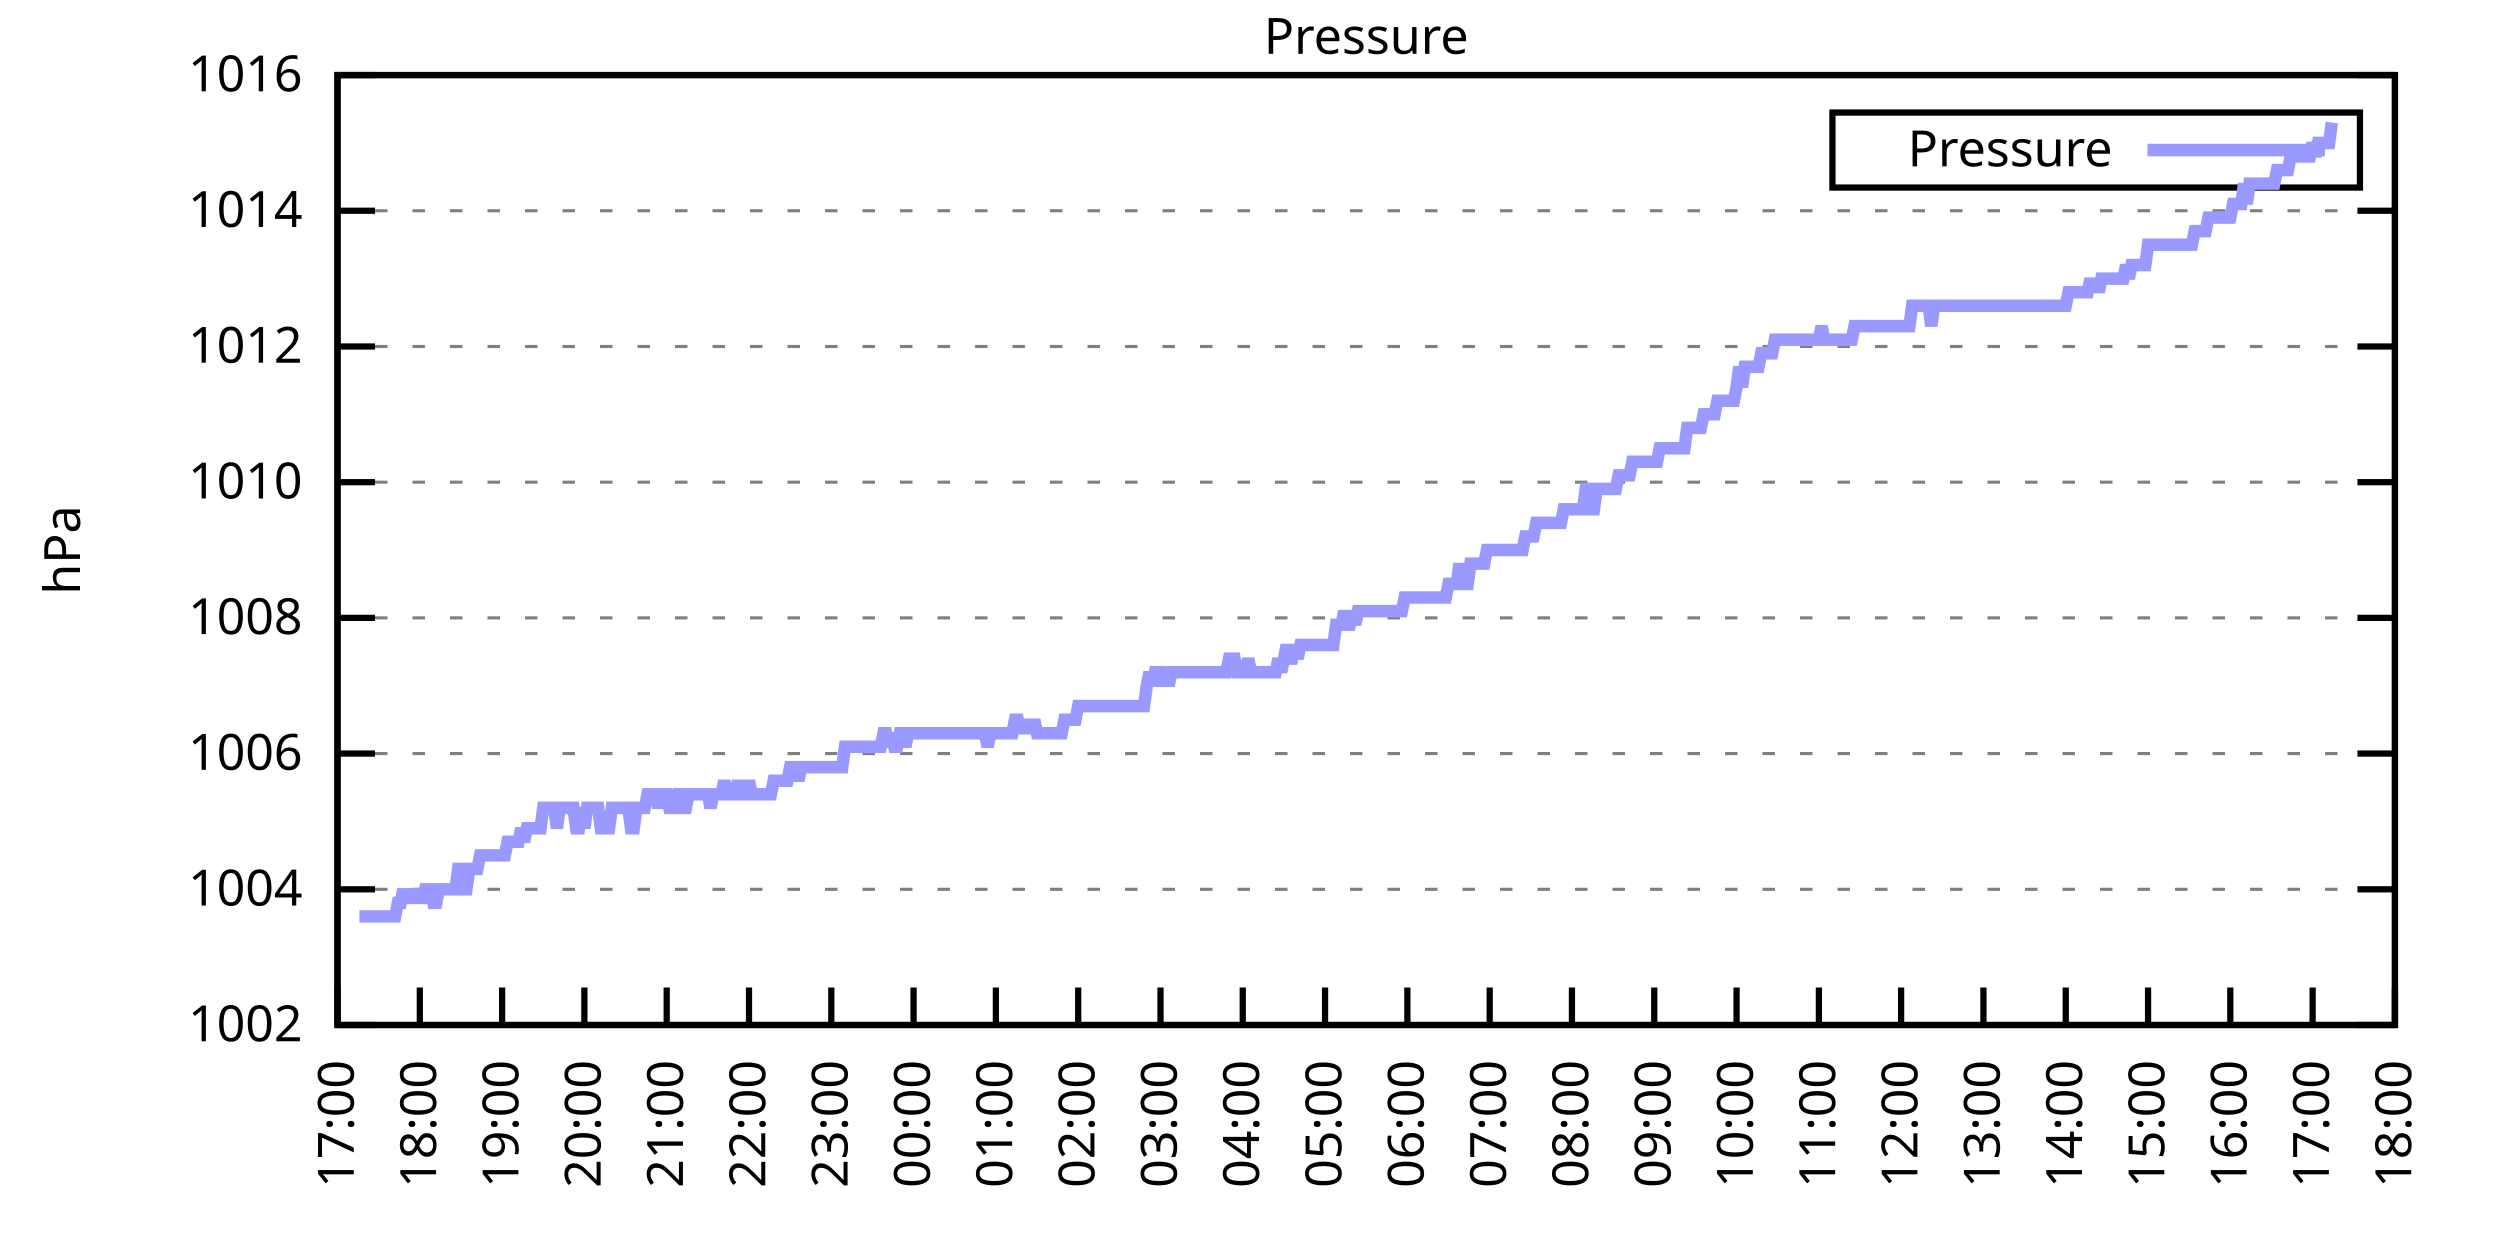
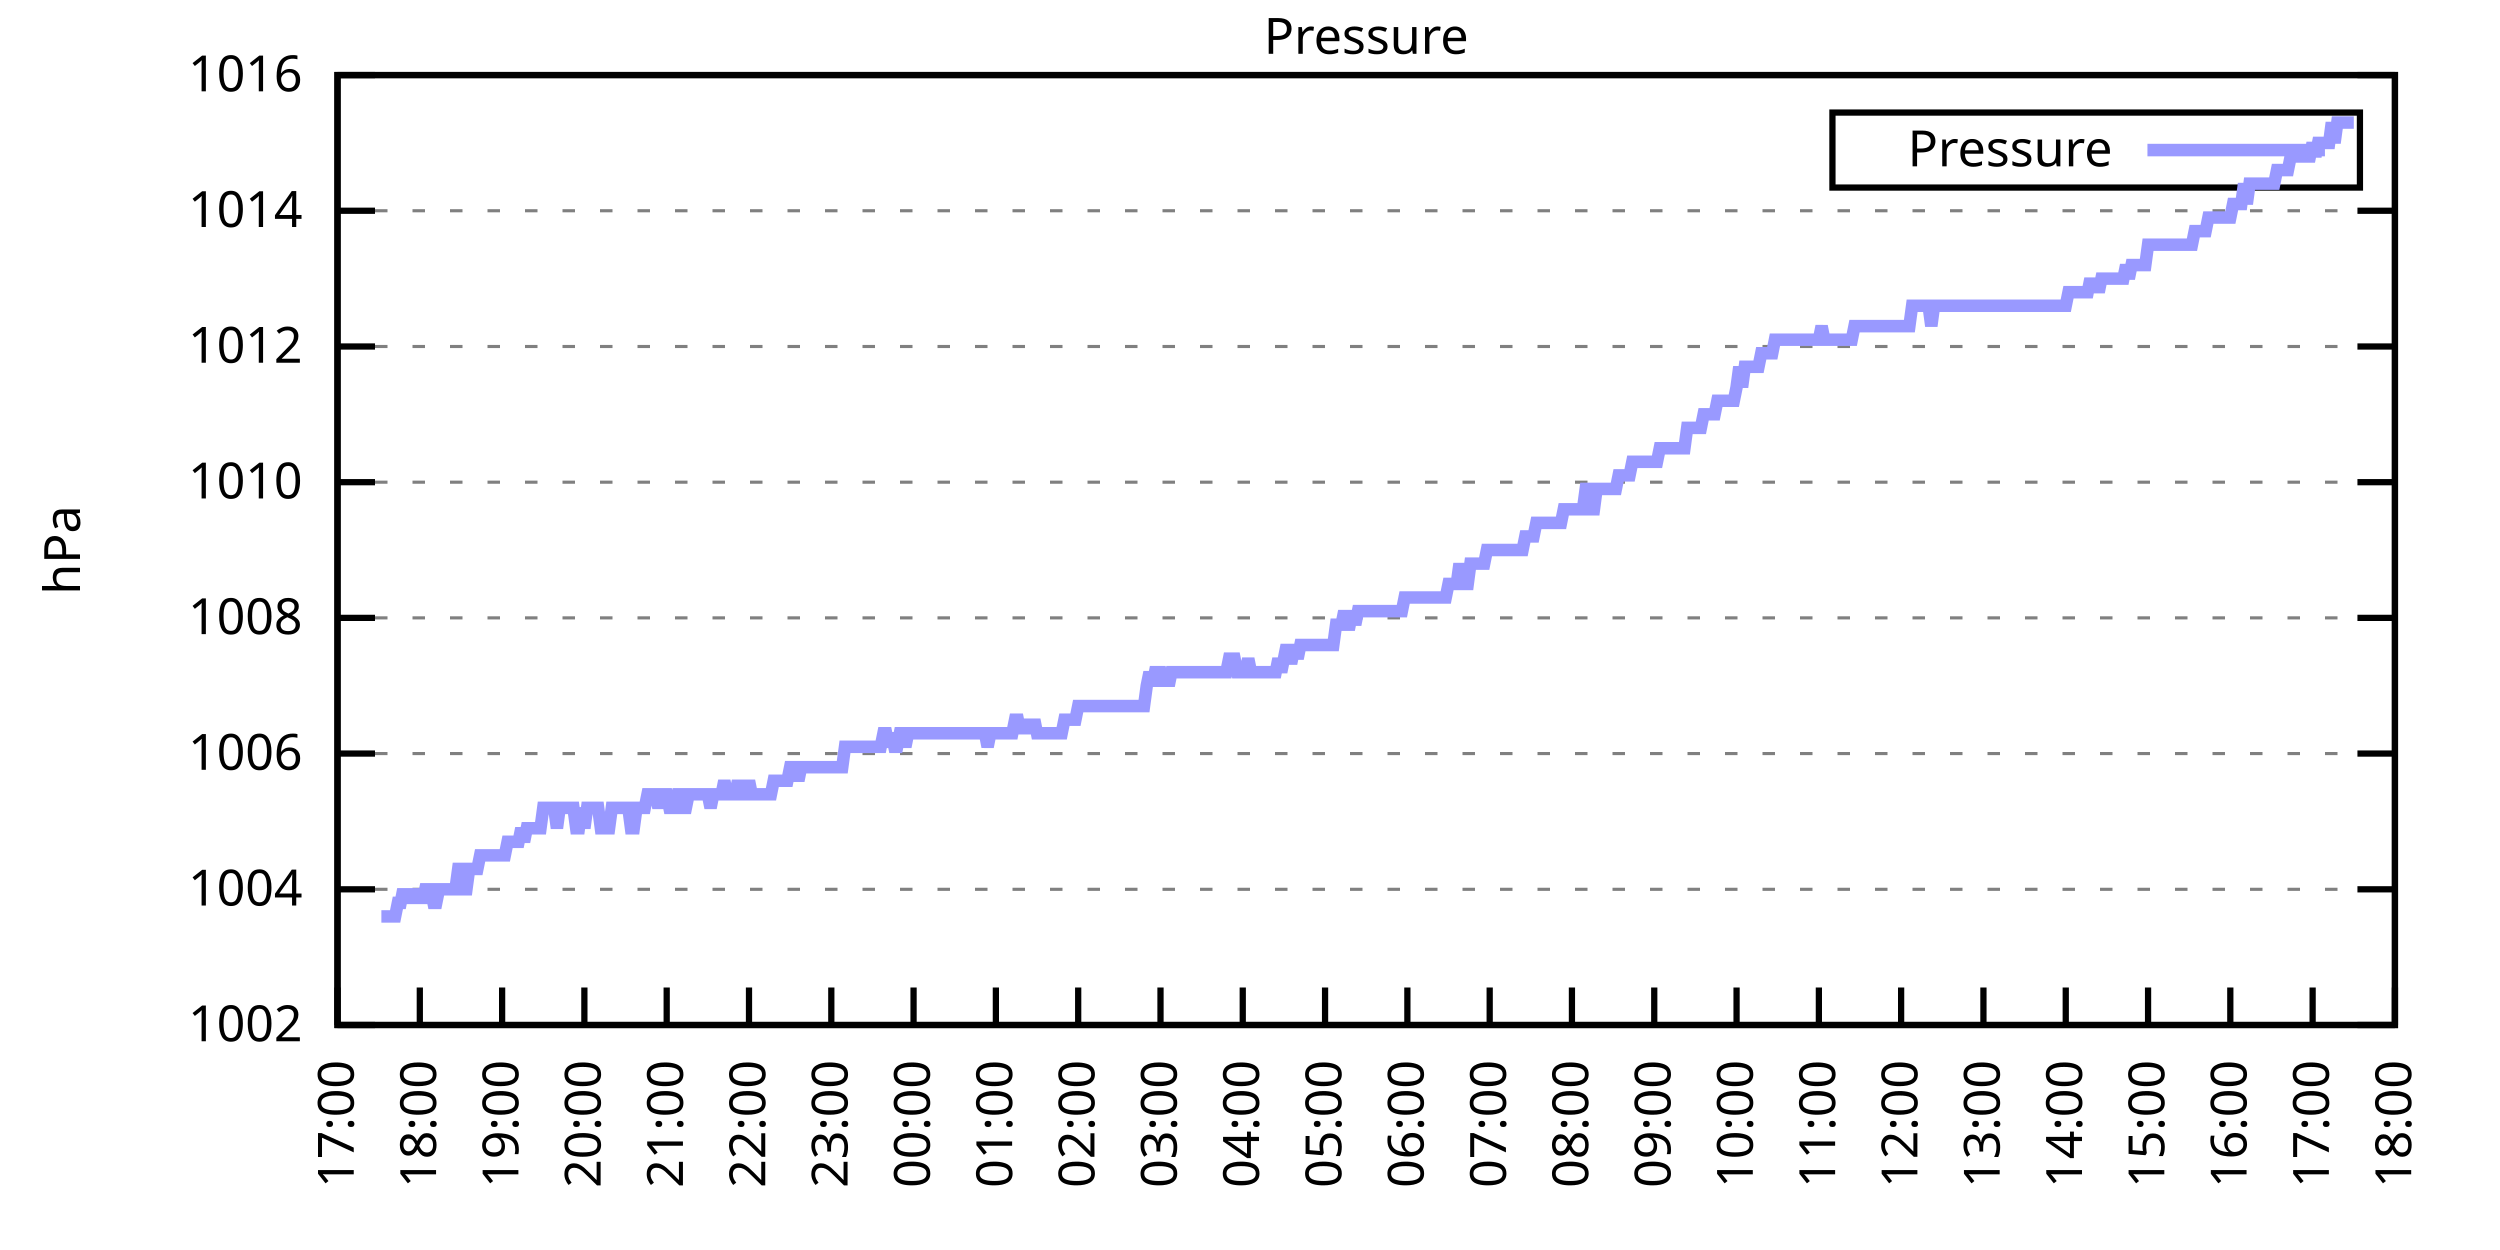
<svg xmlns="http://www.w3.org/2000/svg" xmlns:xlink="http://www.w3.org/1999/xlink" width="400" height="200" viewBox="0 0 400 200">
  <g id="gnuplot_canvas">
    <rect x="0" y="0" width="400" height="200" fill="none" />
    <defs>
      <circle id="gpDot" r="0.5" stroke-width="0.5" stroke="currentColor" />
      <path id="gpPt0" stroke-width="0.333" stroke="currentColor" d="M-1,0 h2 M0,-1 v2" />
      <path id="gpPt1" stroke-width="0.333" stroke="currentColor" d="M-1,-1 L1,1 M1,-1 L-1,1" />
      <path id="gpPt2" stroke-width="0.333" stroke="currentColor" d="M-1,0 L1,0 M0,-1 L0,1 M-1,-1 L1,1 M-1,1 L1,-1" />
      <rect id="gpPt3" stroke-width="0.333" stroke="currentColor" x="-1" y="-1" width="2" height="2" />
      <rect id="gpPt4" stroke-width="0.333" stroke="currentColor" fill="currentColor" x="-1" y="-1" width="2" height="2" />
      <circle id="gpPt5" stroke-width="0.333" stroke="currentColor" cx="0" cy="0" r="1" />
      <use xlink:href="#gpPt5" id="gpPt6" fill="currentColor" stroke="none" />
      <path id="gpPt7" stroke-width="0.333" stroke="currentColor" d="M0,-1.33 L-1.33,0.67 L1.33,0.67 z" />
      <use xlink:href="#gpPt7" id="gpPt8" fill="currentColor" stroke="none" />
      <use xlink:href="#gpPt7" id="gpPt9" stroke="currentColor" transform="rotate(180)" />
      <use xlink:href="#gpPt9" id="gpPt10" fill="currentColor" stroke="none" />
      <use xlink:href="#gpPt3" id="gpPt11" stroke="currentColor" transform="rotate(45)" />
      <use xlink:href="#gpPt11" id="gpPt12" fill="currentColor" stroke="none" />
      <path id="gpPt13" stroke-width="0.333" stroke="currentColor" d="M0,1.330 L1.265,0.411 L0.782,-1.067 L-0.782,-1.076 L-1.265,0.411 z" />
      <use xlink:href="#gpPt13" id="gpPt14" fill="currentColor" stroke="none" />
      <filter id="textbox" filterUnits="objectBoundingBox" x="0" y="0" height="1" width="1">
        <feFlood flood-color="white" flood-opacity="1" result="bgnd" />
        <feComposite in="SourceGraphic" in2="bgnd" operator="atop" />
      </filter>
      <filter id="greybox" filterUnits="objectBoundingBox" x="0" y="0" height="1" width="1">
        <feFlood flood-color="lightgrey" flood-opacity="1" result="grey" />
        <feComposite in="SourceGraphic" in2="grey" operator="atop" />
      </filter>
    </defs>
    <g fill="none" color="white" stroke="currentColor" stroke-width="1.00" stroke-linecap="butt" stroke-linejoin="miter">
</g>
    <g fill="none" color="black" stroke="currentColor" stroke-width="1.00" stroke-linecap="butt" stroke-linejoin="miter">
      <g stroke="none" shape-rendering="crispEdges">
        <polygon fill="rgb(255, 255, 255)" points="54.00,164.00 383.18,164.00 383.18,12.02 54.00,12.02 " />
      </g>
    </g>
    <g fill="none" color="black" stroke="currentColor" stroke-width="1.00" stroke-linecap="butt" stroke-linejoin="miter">
</g>
    <g fill="none" color="black" stroke="black" stroke-width="0.50" stroke-linecap="butt" stroke-linejoin="miter">
</g>
    <g fill="none" color="gray" stroke="currentColor" stroke-width="0.50" stroke-linecap="butt" stroke-linejoin="miter">
      <path stroke="gray" stroke-dasharray="2,4" class="gridline" d="M54.00,164.00 L383.19,164.00  " />
    </g>
    <g fill="none" color="gray" stroke="gray" stroke-width="1.00" stroke-linecap="butt" stroke-linejoin="miter">
</g>
    <g fill="none" color="black" stroke="currentColor" stroke-width="1.00" stroke-linecap="butt" stroke-linejoin="miter">
      <path stroke="black" d="M54.00,164.00 L60.00,164.00 M383.19,164.00 L377.19,164.00  " />
      <g transform="translate(48.40,166.60)" stroke="none" fill="black" font-family="Sans" font-size="8.00" text-anchor="end">
        <text>
          <tspan font-family="Sans"> 1002</tspan>
        </text>
      </g>
    </g>
    <g fill="none" color="black" stroke="currentColor" stroke-width="1.00" stroke-linecap="butt" stroke-linejoin="miter">
</g>
    <g fill="none" color="black" stroke="black" stroke-width="0.50" stroke-linecap="butt" stroke-linejoin="miter">
</g>
    <g fill="none" color="gray" stroke="currentColor" stroke-width="0.50" stroke-linecap="butt" stroke-linejoin="miter">
      <path stroke="gray" stroke-dasharray="2,4" class="gridline" d="M54.00,142.29 L383.19,142.29  " />
    </g>
    <g fill="none" color="gray" stroke="gray" stroke-width="1.00" stroke-linecap="butt" stroke-linejoin="miter">
</g>
    <g fill="none" color="black" stroke="currentColor" stroke-width="1.00" stroke-linecap="butt" stroke-linejoin="miter">
      <path stroke="black" d="M54.00,142.29 L60.00,142.29 M383.19,142.29 L377.19,142.29  " />
      <g transform="translate(48.40,144.89)" stroke="none" fill="black" font-family="Sans" font-size="8.00" text-anchor="end">
        <text>
          <tspan font-family="Sans"> 1004</tspan>
        </text>
      </g>
    </g>
    <g fill="none" color="black" stroke="currentColor" stroke-width="1.00" stroke-linecap="butt" stroke-linejoin="miter">
</g>
    <g fill="none" color="black" stroke="black" stroke-width="0.50" stroke-linecap="butt" stroke-linejoin="miter">
</g>
    <g fill="none" color="gray" stroke="currentColor" stroke-width="0.50" stroke-linecap="butt" stroke-linejoin="miter">
      <path stroke="gray" stroke-dasharray="2,4" class="gridline" d="M54.00,120.57 L383.19,120.57  " />
    </g>
    <g fill="none" color="gray" stroke="gray" stroke-width="1.00" stroke-linecap="butt" stroke-linejoin="miter">
</g>
    <g fill="none" color="black" stroke="currentColor" stroke-width="1.00" stroke-linecap="butt" stroke-linejoin="miter">
      <path stroke="black" d="M54.00,120.57 L60.00,120.57 M383.19,120.57 L377.19,120.57  " />
      <g transform="translate(48.40,123.17)" stroke="none" fill="black" font-family="Sans" font-size="8.00" text-anchor="end">
        <text>
          <tspan font-family="Sans"> 1006</tspan>
        </text>
      </g>
    </g>
    <g fill="none" color="black" stroke="currentColor" stroke-width="1.00" stroke-linecap="butt" stroke-linejoin="miter">
</g>
    <g fill="none" color="black" stroke="black" stroke-width="0.50" stroke-linecap="butt" stroke-linejoin="miter">
</g>
    <g fill="none" color="gray" stroke="currentColor" stroke-width="0.50" stroke-linecap="butt" stroke-linejoin="miter">
      <path stroke="gray" stroke-dasharray="2,4" class="gridline" d="M54.00,98.86 L383.19,98.86  " />
    </g>
    <g fill="none" color="gray" stroke="gray" stroke-width="1.00" stroke-linecap="butt" stroke-linejoin="miter">
</g>
    <g fill="none" color="black" stroke="currentColor" stroke-width="1.00" stroke-linecap="butt" stroke-linejoin="miter">
      <path stroke="black" d="M54.00,98.86 L60.00,98.86 M383.19,98.86 L377.19,98.86  " />
      <g transform="translate(48.40,101.46)" stroke="none" fill="black" font-family="Sans" font-size="8.00" text-anchor="end">
        <text>
          <tspan font-family="Sans"> 1008</tspan>
        </text>
      </g>
    </g>
    <g fill="none" color="black" stroke="currentColor" stroke-width="1.00" stroke-linecap="butt" stroke-linejoin="miter">
</g>
    <g fill="none" color="black" stroke="black" stroke-width="0.50" stroke-linecap="butt" stroke-linejoin="miter">
</g>
    <g fill="none" color="gray" stroke="currentColor" stroke-width="0.50" stroke-linecap="butt" stroke-linejoin="miter">
      <path stroke="gray" stroke-dasharray="2,4" class="gridline" d="M54.00,77.15 L383.19,77.15  " />
    </g>
    <g fill="none" color="gray" stroke="gray" stroke-width="1.00" stroke-linecap="butt" stroke-linejoin="miter">
</g>
    <g fill="none" color="black" stroke="currentColor" stroke-width="1.00" stroke-linecap="butt" stroke-linejoin="miter">
      <path stroke="black" d="M54.00,77.15 L60.00,77.15 M383.19,77.15 L377.19,77.15  " />
      <g transform="translate(48.40,79.75)" stroke="none" fill="black" font-family="Sans" font-size="8.00" text-anchor="end">
        <text>
          <tspan font-family="Sans"> 1010</tspan>
        </text>
      </g>
    </g>
    <g fill="none" color="black" stroke="currentColor" stroke-width="1.00" stroke-linecap="butt" stroke-linejoin="miter">
</g>
    <g fill="none" color="black" stroke="black" stroke-width="0.50" stroke-linecap="butt" stroke-linejoin="miter">
</g>
    <g fill="none" color="gray" stroke="currentColor" stroke-width="0.50" stroke-linecap="butt" stroke-linejoin="miter">
      <path stroke="gray" stroke-dasharray="2,4" class="gridline" d="M54.00,55.44 L383.19,55.44  " />
    </g>
    <g fill="none" color="gray" stroke="gray" stroke-width="1.00" stroke-linecap="butt" stroke-linejoin="miter">
</g>
    <g fill="none" color="black" stroke="currentColor" stroke-width="1.00" stroke-linecap="butt" stroke-linejoin="miter">
      <path stroke="black" d="M54.00,55.44 L60.00,55.44 M383.19,55.44 L377.19,55.44  " />
      <g transform="translate(48.40,58.04)" stroke="none" fill="black" font-family="Sans" font-size="8.00" text-anchor="end">
        <text>
          <tspan font-family="Sans"> 1012</tspan>
        </text>
      </g>
    </g>
    <g fill="none" color="black" stroke="currentColor" stroke-width="1.00" stroke-linecap="butt" stroke-linejoin="miter">
</g>
    <g fill="none" color="black" stroke="black" stroke-width="0.50" stroke-linecap="butt" stroke-linejoin="miter">
</g>
    <g fill="none" color="gray" stroke="currentColor" stroke-width="0.50" stroke-linecap="butt" stroke-linejoin="miter">
      <path stroke="gray" stroke-dasharray="2,4" class="gridline" d="M54.00,33.72 L383.19,33.72  " />
    </g>
    <g fill="none" color="gray" stroke="gray" stroke-width="1.00" stroke-linecap="butt" stroke-linejoin="miter">
</g>
    <g fill="none" color="black" stroke="currentColor" stroke-width="1.00" stroke-linecap="butt" stroke-linejoin="miter">
      <path stroke="black" d="M54.00,33.72 L60.00,33.72 M383.19,33.72 L377.19,33.72  " />
      <g transform="translate(48.40,36.32)" stroke="none" fill="black" font-family="Sans" font-size="8.00" text-anchor="end">
        <text>
          <tspan font-family="Sans"> 1014</tspan>
        </text>
      </g>
    </g>
    <g fill="none" color="black" stroke="currentColor" stroke-width="1.00" stroke-linecap="butt" stroke-linejoin="miter">
</g>
    <g fill="none" color="black" stroke="black" stroke-width="0.50" stroke-linecap="butt" stroke-linejoin="miter">
</g>
    <g fill="none" color="gray" stroke="currentColor" stroke-width="0.50" stroke-linecap="butt" stroke-linejoin="miter">
      <path stroke="gray" stroke-dasharray="2,4" class="gridline" d="M54.00,12.01 L383.19,12.01  " />
    </g>
    <g fill="none" color="gray" stroke="gray" stroke-width="1.00" stroke-linecap="butt" stroke-linejoin="miter">
</g>
    <g fill="none" color="black" stroke="currentColor" stroke-width="1.00" stroke-linecap="butt" stroke-linejoin="miter">
      <path stroke="black" d="M54.00,12.01 L60.00,12.01 M383.19,12.01 L377.19,12.01  " />
      <g transform="translate(48.40,14.61)" stroke="none" fill="black" font-family="Sans" font-size="8.00" text-anchor="end">
        <text>
          <tspan font-family="Sans"> 1016</tspan>
        </text>
      </g>
    </g>
    <g fill="none" color="black" stroke="currentColor" stroke-width="1.00" stroke-linecap="butt" stroke-linejoin="miter">
      <path stroke="black" d="M54.00,164.00 L54.00,158.00  " />
      <g transform="translate(56.60,169.60) rotate(270.00)" stroke="none" fill="black" font-family="Sans" font-size="8.00" text-anchor="end">
        <text>
          <tspan font-family="Sans">17:00</tspan>
        </text>
      </g>
    </g>
    <g fill="none" color="black" stroke="currentColor" stroke-width="1.00" stroke-linecap="butt" stroke-linejoin="miter">
      <path stroke="black" d="M67.17,164.00 L67.17,158.00  " />
      <g transform="translate(69.77,169.60) rotate(270.00)" stroke="none" fill="black" font-family="Sans" font-size="8.00" text-anchor="end">
        <text>
          <tspan font-family="Sans">18:00</tspan>
        </text>
      </g>
    </g>
    <g fill="none" color="black" stroke="currentColor" stroke-width="1.00" stroke-linecap="butt" stroke-linejoin="miter">
      <path stroke="black" d="M80.34,164.00 L80.34,158.00  " />
      <g transform="translate(82.94,169.60) rotate(270.00)" stroke="none" fill="black" font-family="Sans" font-size="8.00" text-anchor="end">
        <text>
          <tspan font-family="Sans">19:00</tspan>
        </text>
      </g>
    </g>
    <g fill="none" color="black" stroke="currentColor" stroke-width="1.00" stroke-linecap="butt" stroke-linejoin="miter">
      <path stroke="black" d="M93.50,164.00 L93.50,158.00  " />
      <g transform="translate(96.10,169.60) rotate(270.00)" stroke="none" fill="black" font-family="Sans" font-size="8.00" text-anchor="end">
        <text>
          <tspan font-family="Sans">20:00</tspan>
        </text>
      </g>
    </g>
    <g fill="none" color="black" stroke="currentColor" stroke-width="1.00" stroke-linecap="butt" stroke-linejoin="miter">
      <path stroke="black" d="M106.67,164.00 L106.67,158.00  " />
      <g transform="translate(109.27,169.60) rotate(270.00)" stroke="none" fill="black" font-family="Sans" font-size="8.00" text-anchor="end">
        <text>
          <tspan font-family="Sans">21:00</tspan>
        </text>
      </g>
    </g>
    <g fill="none" color="black" stroke="currentColor" stroke-width="1.00" stroke-linecap="butt" stroke-linejoin="miter">
      <path stroke="black" d="M119.84,164.00 L119.84,158.00  " />
      <g transform="translate(122.44,169.60) rotate(270.00)" stroke="none" fill="black" font-family="Sans" font-size="8.00" text-anchor="end">
        <text>
          <tspan font-family="Sans">22:00</tspan>
        </text>
      </g>
    </g>
    <g fill="none" color="black" stroke="currentColor" stroke-width="1.00" stroke-linecap="butt" stroke-linejoin="miter">
      <path stroke="black" d="M133.01,164.00 L133.01,158.00  " />
      <g transform="translate(135.61,169.60) rotate(270.00)" stroke="none" fill="black" font-family="Sans" font-size="8.00" text-anchor="end">
        <text>
          <tspan font-family="Sans">23:00</tspan>
        </text>
      </g>
    </g>
    <g fill="none" color="black" stroke="currentColor" stroke-width="1.00" stroke-linecap="butt" stroke-linejoin="miter">
      <path stroke="black" d="M146.17,164.00 L146.17,158.00  " />
      <g transform="translate(148.77,169.60) rotate(270.00)" stroke="none" fill="black" font-family="Sans" font-size="8.00" text-anchor="end">
        <text>
          <tspan font-family="Sans">00:00</tspan>
        </text>
      </g>
    </g>
    <g fill="none" color="black" stroke="currentColor" stroke-width="1.00" stroke-linecap="butt" stroke-linejoin="miter">
      <path stroke="black" d="M159.34,164.00 L159.34,158.00  " />
      <g transform="translate(161.94,169.60) rotate(270.00)" stroke="none" fill="black" font-family="Sans" font-size="8.00" text-anchor="end">
        <text>
          <tspan font-family="Sans">01:00</tspan>
        </text>
      </g>
    </g>
    <g fill="none" color="black" stroke="currentColor" stroke-width="1.00" stroke-linecap="butt" stroke-linejoin="miter">
      <path stroke="black" d="M172.51,164.00 L172.51,158.00  " />
      <g transform="translate(175.11,169.60) rotate(270.00)" stroke="none" fill="black" font-family="Sans" font-size="8.00" text-anchor="end">
        <text>
          <tspan font-family="Sans">02:00</tspan>
        </text>
      </g>
    </g>
    <g fill="none" color="black" stroke="currentColor" stroke-width="1.00" stroke-linecap="butt" stroke-linejoin="miter">
      <path stroke="black" d="M185.68,164.00 L185.68,158.00  " />
      <g transform="translate(188.28,169.60) rotate(270.00)" stroke="none" fill="black" font-family="Sans" font-size="8.00" text-anchor="end">
        <text>
          <tspan font-family="Sans">03:00</tspan>
        </text>
      </g>
    </g>
    <g fill="none" color="black" stroke="currentColor" stroke-width="1.00" stroke-linecap="butt" stroke-linejoin="miter">
      <path stroke="black" d="M198.84,164.00 L198.84,158.00  " />
      <g transform="translate(201.44,169.60) rotate(270.00)" stroke="none" fill="black" font-family="Sans" font-size="8.00" text-anchor="end">
        <text>
          <tspan font-family="Sans">04:00</tspan>
        </text>
      </g>
    </g>
    <g fill="none" color="black" stroke="currentColor" stroke-width="1.00" stroke-linecap="butt" stroke-linejoin="miter">
      <path stroke="black" d="M212.01,164.00 L212.01,158.00  " />
      <g transform="translate(214.61,169.60) rotate(270.00)" stroke="none" fill="black" font-family="Sans" font-size="8.00" text-anchor="end">
        <text>
          <tspan font-family="Sans">05:00</tspan>
        </text>
      </g>
    </g>
    <g fill="none" color="black" stroke="currentColor" stroke-width="1.00" stroke-linecap="butt" stroke-linejoin="miter">
      <path stroke="black" d="M225.18,164.00 L225.18,158.00  " />
      <g transform="translate(227.78,169.60) rotate(270.00)" stroke="none" fill="black" font-family="Sans" font-size="8.00" text-anchor="end">
        <text>
          <tspan font-family="Sans">06:00</tspan>
        </text>
      </g>
    </g>
    <g fill="none" color="black" stroke="currentColor" stroke-width="1.00" stroke-linecap="butt" stroke-linejoin="miter">
      <path stroke="black" d="M238.35,164.00 L238.35,158.00  " />
      <g transform="translate(240.95,169.60) rotate(270.00)" stroke="none" fill="black" font-family="Sans" font-size="8.00" text-anchor="end">
        <text>
          <tspan font-family="Sans">07:00</tspan>
        </text>
      </g>
    </g>
    <g fill="none" color="black" stroke="currentColor" stroke-width="1.00" stroke-linecap="butt" stroke-linejoin="miter">
      <path stroke="black" d="M251.51,164.00 L251.51,158.00  " />
      <g transform="translate(254.11,169.60) rotate(270.00)" stroke="none" fill="black" font-family="Sans" font-size="8.00" text-anchor="end">
        <text>
          <tspan font-family="Sans">08:00</tspan>
        </text>
      </g>
    </g>
    <g fill="none" color="black" stroke="currentColor" stroke-width="1.00" stroke-linecap="butt" stroke-linejoin="miter">
      <path stroke="black" d="M264.68,164.00 L264.68,158.00  " />
      <g transform="translate(267.28,169.60) rotate(270.00)" stroke="none" fill="black" font-family="Sans" font-size="8.00" text-anchor="end">
        <text>
          <tspan font-family="Sans">09:00</tspan>
        </text>
      </g>
    </g>
    <g fill="none" color="black" stroke="currentColor" stroke-width="1.00" stroke-linecap="butt" stroke-linejoin="miter">
      <path stroke="black" d="M277.85,164.00 L277.85,158.00  " />
      <g transform="translate(280.45,169.60) rotate(270.00)" stroke="none" fill="black" font-family="Sans" font-size="8.00" text-anchor="end">
        <text>
          <tspan font-family="Sans">10:00</tspan>
        </text>
      </g>
    </g>
    <g fill="none" color="black" stroke="currentColor" stroke-width="1.00" stroke-linecap="butt" stroke-linejoin="miter">
      <path stroke="black" d="M291.02,164.00 L291.02,158.00  " />
      <g transform="translate(293.62,169.60) rotate(270.00)" stroke="none" fill="black" font-family="Sans" font-size="8.00" text-anchor="end">
        <text>
          <tspan font-family="Sans">11:00</tspan>
        </text>
      </g>
    </g>
    <g fill="none" color="black" stroke="currentColor" stroke-width="1.00" stroke-linecap="butt" stroke-linejoin="miter">
      <path stroke="black" d="M304.18,164.00 L304.18,158.00  " />
      <g transform="translate(306.78,169.60) rotate(270.00)" stroke="none" fill="black" font-family="Sans" font-size="8.00" text-anchor="end">
        <text>
          <tspan font-family="Sans">12:00</tspan>
        </text>
      </g>
    </g>
    <g fill="none" color="black" stroke="currentColor" stroke-width="1.00" stroke-linecap="butt" stroke-linejoin="miter">
      <path stroke="black" d="M317.35,164.00 L317.35,158.00  " />
      <g transform="translate(319.95,169.60) rotate(270.00)" stroke="none" fill="black" font-family="Sans" font-size="8.00" text-anchor="end">
        <text>
          <tspan font-family="Sans">13:00</tspan>
        </text>
      </g>
    </g>
    <g fill="none" color="black" stroke="currentColor" stroke-width="1.00" stroke-linecap="butt" stroke-linejoin="miter">
      <path stroke="black" d="M330.52,164.00 L330.52,158.00  " />
      <g transform="translate(333.12,169.60) rotate(270.00)" stroke="none" fill="black" font-family="Sans" font-size="8.00" text-anchor="end">
        <text>
          <tspan font-family="Sans">14:00</tspan>
        </text>
      </g>
    </g>
    <g fill="none" color="black" stroke="currentColor" stroke-width="1.00" stroke-linecap="butt" stroke-linejoin="miter">
      <path stroke="black" d="M343.69,164.00 L343.69,158.00  " />
      <g transform="translate(346.29,169.60) rotate(270.00)" stroke="none" fill="black" font-family="Sans" font-size="8.00" text-anchor="end">
        <text>
          <tspan font-family="Sans">15:00</tspan>
        </text>
      </g>
    </g>
    <g fill="none" color="black" stroke="currentColor" stroke-width="1.00" stroke-linecap="butt" stroke-linejoin="miter">
      <path stroke="black" d="M356.85,164.00 L356.85,158.00  " />
      <g transform="translate(359.45,169.60) rotate(270.00)" stroke="none" fill="black" font-family="Sans" font-size="8.00" text-anchor="end">
        <text>
          <tspan font-family="Sans">16:00</tspan>
        </text>
      </g>
    </g>
    <g fill="none" color="black" stroke="currentColor" stroke-width="1.00" stroke-linecap="butt" stroke-linejoin="miter">
      <path stroke="black" d="M370.02,164.00 L370.02,158.00  " />
      <g transform="translate(372.62,169.60) rotate(270.00)" stroke="none" fill="black" font-family="Sans" font-size="8.00" text-anchor="end">
        <text>
          <tspan font-family="Sans">17:00</tspan>
        </text>
      </g>
    </g>
    <g fill="none" color="black" stroke="currentColor" stroke-width="1.00" stroke-linecap="butt" stroke-linejoin="miter">
      <path stroke="black" d="M383.19,164.00 L383.19,158.00  " />
      <g transform="translate(385.79,169.60) rotate(270.00)" stroke="none" fill="black" font-family="Sans" font-size="8.00" text-anchor="end">
        <text>
          <tspan font-family="Sans">18:00</tspan>
        </text>
      </g>
    </g>
    <g fill="none" color="black" stroke="currentColor" stroke-width="1.00" stroke-linecap="butt" stroke-linejoin="miter">
</g>
    <g fill="none" color="black" stroke="currentColor" stroke-width="1.00" stroke-linecap="butt" stroke-linejoin="miter">
      <path stroke="black" d="M54.00,12.01 L54.00,164.00 L383.19,164.00 L383.19,12.01 L54.00,12.01 Z  " />
    </g>
    <g fill="none" color="black" stroke="currentColor" stroke-width="1.00" stroke-linecap="butt" stroke-linejoin="miter">
</g>
    <g fill="none" color="black" stroke="currentColor" stroke-width="1.00" stroke-linecap="butt" stroke-linejoin="miter">
      <path stroke="black" d="M293.19,30.01 L293.19,18.01 L377.59,18.01 L377.59,30.01 L293.19,30.01 Z  " />
    </g>
    <g id="Pressure_plot_1">
      <g fill="none" color="white" stroke="black" stroke-width="2.00" stroke-linecap="butt" stroke-linejoin="miter">
</g>
      <g fill="none" color="black" stroke="currentColor" stroke-width="2.00" stroke-linecap="butt" stroke-linejoin="miter">
        <g transform="translate(337.99,26.61)" stroke="none" fill="black" font-family="Sans" font-size="8.00" text-anchor="end">
          <text>
            <tspan font-family="Sans">Pressure</tspan>
          </text>
        </g>
      </g>
      <g fill="none" color="black" stroke="currentColor" stroke-width="2.00" stroke-linecap="butt" stroke-linejoin="miter">
-         <path stroke="rgb(153, 153, 255)" d="M343.59,24.01 L371.99,24.01 M57.51,146.63 L57.95,146.63 L58.39,146.63 L58.83,146.63 L59.27,146.63 L59.71,146.63   L60.14,146.63 L60.58,146.63 L61.02,146.63 L61.46,146.63 L61.90,146.63 L62.34,146.63 L62.78,146.63 L63.22,146.63   L63.66,144.46 L64.10,144.46 L64.53,142.29 L64.97,144.46 L65.41,142.29 L65.85,144.46 L66.29,142.29 L66.73,144.46   L67.17,142.29 L67.61,144.46 L68.05,142.29 L68.48,142.29 L68.92,142.29 L69.36,144.46 L69.80,144.46 L70.24,142.29   L70.68,142.29 L71.12,142.29 L71.56,142.29 L72.00,142.29 L72.43,142.29 L72.87,142.29 L73.31,139.03 L73.75,139.03   L74.19,142.29 L74.63,142.29 L75.07,139.03 L75.51,139.03 L75.95,139.03 L76.38,139.03 L76.82,136.86 L77.26,136.86   L77.70,136.86 L78.14,136.86 L78.58,136.86 L79.02,136.86 L79.46,136.86 L79.90,136.86 L80.34,136.86 L80.77,136.86   L81.21,134.69 L81.65,134.69 L82.09,134.69 L82.53,134.69 L82.97,134.69 L83.41,132.52 L83.85,134.69 L84.29,132.52   L84.72,132.52 L85.16,132.52 L85.60,132.52 L86.04,132.52 L86.48,132.52 L86.92,129.26 L87.36,129.26 L87.80,129.26   L88.24,129.26 L88.67,129.26 L89.11,132.52 L89.55,129.26 L89.99,129.26 L90.43,129.26 L90.87,129.26 L91.31,129.26   L91.75,129.26 L92.19,132.52 L92.62,132.52 L93.06,129.26 L93.50,132.52 L93.94,129.26 L94.38,129.26 L94.82,129.26   L95.26,129.26 L95.70,129.26 L96.14,132.52 L96.58,132.52 L97.01,132.52 L97.45,132.52 L97.89,129.26 L98.33,129.26   L98.77,129.26 L99.21,129.26 L99.65,129.26 L100.09,129.26 L100.53,129.26 L100.96,132.52 L101.40,132.52 L101.84,129.26   L102.28,129.26 L102.72,129.26 L103.16,129.26 L103.60,127.09 L104.04,127.09 L104.48,127.09 L104.91,127.09 L105.35,129.26   L105.79,127.09 L106.23,127.09 L106.67,127.09 L107.11,129.26 L107.55,129.26 L107.99,129.26 L108.43,127.09 L108.87,127.09   L109.30,129.26 L109.74,129.26 L110.18,127.09 L110.62,127.09 L111.06,127.09 L111.50,127.09 L111.94,127.09 L112.38,127.09   L112.82,127.09 L113.25,127.09 L113.69,129.26 L114.13,127.09 L114.57,127.09 L115.01,127.09 L115.45,127.09 L115.89,124.92   L116.33,127.09 L116.77,127.09 L117.20,127.09 L117.64,127.09 L118.08,124.92 L118.52,127.09 L118.96,127.09 L119.40,127.09   L119.84,124.92 L120.28,127.09 L120.72,127.09 L121.15,127.09 L121.59,127.09 L122.03,127.09 L122.47,127.09 L122.91,127.09   L123.35,127.09 L123.79,124.92 L124.23,124.92 L124.67,124.92 L125.11,124.92 L125.54,124.92 L125.98,124.92 L126.42,122.75   L126.86,122.75 L127.30,122.75 L127.74,124.92 L128.18,122.75 L128.62,122.75 L129.06,122.75 L129.49,122.75 L129.93,122.75   L130.37,122.75 L130.81,122.75 L131.25,122.75 L131.69,122.75 L132.13,122.75 L132.57,122.75 L133.01,122.75 L133.44,122.75   L133.88,122.75 L134.32,122.75 L134.76,122.75 L135.20,119.49 L135.64,119.49 L136.08,119.49 L136.52,119.49 L136.96,119.49   L137.39,119.49 L137.83,119.49 L138.27,119.49 L138.71,119.49 L139.15,119.49 L139.59,119.49 L140.03,119.49 L140.47,119.49   L140.91,119.49 L141.35,117.32 L141.78,117.32 L142.22,119.49 L142.66,117.32 L143.10,119.49 L143.54,119.49 L143.98,117.32   L144.42,117.32 L144.86,119.49 L145.30,117.32 L145.73,117.32 L146.17,117.32 L146.61,117.32 L147.05,117.32 L147.49,117.32   L147.93,117.32 L148.37,117.32 L148.81,117.32 L149.25,117.32 L149.68,117.32 L150.12,117.32 L150.56,117.32 L151.00,117.32   L151.44,117.32 L151.88,117.32 L152.32,117.32 L152.76,117.32 L153.20,117.32 L153.63,117.32 L154.07,117.32 L154.51,117.32   L154.95,117.32 L155.39,117.32 L155.83,117.32 L156.27,117.32 L156.71,117.32 L157.15,117.32 L157.59,117.32 L158.02,119.49   L158.46,117.32 L158.90,117.32 L159.34,117.32 L159.78,117.32 L160.22,117.32 L160.66,117.32 L161.10,117.32 L161.54,117.32   L161.97,117.32 L162.41,115.15 L162.85,115.15 L163.29,117.32 L163.73,115.15 L164.17,117.32 L164.61,115.15 L165.05,117.32   L165.49,115.15 L165.92,117.32 L166.36,117.32 L166.80,117.32 L167.24,117.32 L167.68,117.32 L168.12,117.32 L168.56,117.32   L169.00,117.32 L169.44,117.32 L169.87,117.32 L170.31,115.15 L170.75,115.15 L171.19,115.15 L171.63,115.15 L172.07,115.15   L172.51,112.97 L172.95,112.97 L173.39,112.97 L173.83,112.97 L174.26,112.97 L174.70,112.97 L175.14,112.97 L175.58,112.97   L176.02,112.97 L176.46,112.97 L176.90,112.97 L177.34,112.97 L177.78,112.97 L178.21,112.97 L178.65,112.97 L179.09,112.97   L179.53,112.97 L179.97,112.97 L180.41,112.97 L180.85,112.97 L181.29,112.97 L181.73,112.97 L182.16,112.97 L182.60,112.97   L183.04,112.97 L183.48,109.72 L183.92,107.55 L184.36,109.72 L184.80,107.55 L185.24,107.55 L185.68,107.55 L186.11,109.72   L186.55,107.55 L186.99,109.72 L187.43,107.55 L187.87,107.55 L188.31,107.55 L188.75,107.55 L189.19,107.55 L189.63,107.55   L190.07,107.55 L190.50,107.55 L190.94,107.55 L191.38,107.55 L191.82,107.55 L192.26,107.55 L192.70,107.55 L193.14,107.55   L193.58,107.55 L194.02,107.55 L194.45,107.55 L194.89,107.55 L195.33,107.55 L195.77,107.55 L196.21,107.55 L196.65,105.38   L197.09,105.38 L197.53,105.38 L197.97,107.55 L198.40,107.55 L198.84,107.55 L199.28,107.55 L199.72,105.38 L200.16,107.55   L200.60,107.55 L201.04,107.55 L201.48,107.55 L201.92,107.55 L202.35,107.55 L202.79,107.55 L203.23,107.55 L203.67,107.55   L204.11,107.55 L204.55,105.38 L204.99,107.55 L205.43,105.38 L205.87,103.20 L206.31,105.38 L206.74,105.38 L207.18,103.20   L207.62,105.38 L208.06,103.20 L208.50,103.20 L208.94,103.20 L209.38,103.20 L209.82,103.20 L210.26,103.20 L210.69,103.20   L211.13,103.20 L211.57,103.20 L212.01,103.20 L212.45,103.20 L212.89,103.20 L213.33,103.20 L213.77,99.95 L214.21,99.95   L214.64,99.95 L215.08,97.78 L215.52,99.95 L215.96,99.95 L216.40,97.78 L216.84,99.95 L217.28,97.78 L217.72,97.78   L218.16,97.78 L218.60,97.78 L219.03,97.78 L219.47,97.78 L219.91,97.78 L220.35,97.78 L220.79,97.78 L221.23,97.78   L221.67,97.78 L222.11,97.78 L222.55,97.78 L222.98,97.78 L223.42,97.78 L223.86,97.78 L224.30,97.78 L224.74,95.60   L225.18,95.60 L225.62,95.60 L226.06,95.60 L226.50,95.60 L226.93,95.60 L227.37,95.60 L227.81,95.60 L228.25,95.60   L228.69,95.60 L229.13,95.60 L229.57,95.60 L230.01,95.60 L230.45,95.60 L230.88,95.60 L231.32,95.60 L231.76,93.43   L232.20,93.43 L232.64,93.43 L233.08,93.43 L233.52,90.18 L233.96,93.43 L234.40,93.43 L234.84,93.43 L235.27,90.18   L235.71,90.18 L236.15,90.18 L236.59,90.18 L237.03,90.18 L237.47,90.18 L237.91,88.00 L238.35,88.00 L238.79,88.00   L239.22,88.00 L239.66,88.00 L240.10,88.00 L240.54,88.00 L240.98,88.00 L241.42,88.00 L241.86,88.00 L242.30,88.00   L242.74,88.00 L243.17,88.00 L243.61,88.00 L244.05,85.83 L244.49,85.83 L244.93,85.83 L245.37,85.83 L245.81,83.66   L246.25,83.66 L246.69,83.66 L247.12,83.66 L247.56,83.66 L248.00,83.66 L248.44,83.66 L248.88,83.66 L249.32,83.66   L249.76,83.66 L250.20,81.49 L250.64,81.49 L251.08,81.49 L251.51,81.49 L251.95,81.49 L252.39,81.49 L252.83,81.49   L253.27,81.49 L253.71,78.23 L254.15,78.23 L254.59,81.49 L255.03,81.49 L255.46,78.23 L255.90,78.23 L256.34,78.23   L256.78,78.23 L257.22,78.23 L257.66,78.23 L258.10,78.23 L258.54,78.23 L258.98,76.06 L259.41,76.06 L259.85,76.06   L260.29,76.06 L260.73,76.06 L261.17,73.89 L261.61,73.89 L262.05,73.89 L262.49,73.89 L262.93,73.89 L263.36,73.89   L263.80,73.89 L264.24,73.89 L264.68,73.89 L265.12,73.89 L265.56,71.72 L266.00,71.72 L266.44,71.72 L266.88,71.72   L267.32,71.72 L267.75,71.72 L268.19,71.72 L268.63,71.72 L269.07,71.72 L269.51,71.72 L269.95,68.46 L270.39,68.46   L270.83,68.46 L271.27,68.46 L271.70,68.46 L272.14,68.46 L272.58,66.29 L273.02,66.29 L273.46,66.29 L273.90,66.29   L274.34,66.29 L274.78,64.12 L275.22,64.12 L275.65,64.12 L276.09,64.12 L276.53,64.12 L276.97,64.12 L277.41,64.12   L277.85,61.95 L278.29,58.69 L278.73,61.95 L279.17,58.69 L279.60,58.69 L280.04,58.69 L280.48,58.69 L280.92,58.69   L281.36,58.69 L281.80,56.52 L282.24,56.52 L282.68,56.52 L283.12,56.52 L283.56,56.52 L283.99,54.35 L284.43,54.35   L284.87,54.35 L285.31,54.35 L285.75,54.35 L286.19,54.35 L286.63,54.35 L287.07,54.35 L287.51,54.35 L287.94,54.35   L288.38,54.35 L288.82,54.35 L289.26,54.35 L289.70,54.35 L290.14,54.35 L290.58,54.35 L291.02,54.35 L291.46,52.18   L291.89,54.35 L292.33,54.35 L292.77,54.35 L293.21,54.35 L293.65,54.35 L294.09,54.35 L294.53,54.35 L294.97,54.35   L295.41,54.35 L295.84,54.35 L296.28,54.35 L296.72,52.18 L297.16,52.18 L297.60,52.18 L298.04,52.18 L298.48,52.18   L298.92,52.18 L299.36,52.18 L299.80,52.18 L300.23,52.18 L300.67,52.18 L301.11,52.18 L301.55,52.18 L301.99,52.18   L302.43,52.18 L302.87,52.18 L303.31,52.18 L303.75,52.18 L304.18,52.18 L304.62,52.18 L305.06,52.18 L305.50,52.18   L305.94,48.92 L306.38,48.92 L306.82,48.92 L307.26,48.92 L307.70,48.92 L308.13,48.92 L308.57,48.92 L309.01,52.18   L309.45,48.92 L309.89,48.92 L310.33,48.92 L310.77,48.92 L311.21,48.92 L311.65,48.92 L312.08,48.92 L312.52,48.92   L312.96,48.92 L313.40,48.92 L313.84,48.92 L314.28,48.92 L314.72,48.92 L315.16,48.92 L315.60,48.92 L316.04,48.92   L316.47,48.92 L316.91,48.92 L317.35,48.92 L317.79,48.92 L318.23,48.92 L318.67,48.92 L319.11,48.92 L319.55,48.92   L319.99,48.92 L320.42,48.92 L320.86,48.92 L321.30,48.92 L321.74,48.92 L322.18,48.92 L322.62,48.92 L323.06,48.92   L323.50,48.92 L323.94,48.92 L324.37,48.92 L324.81,48.92 L325.25,48.92 L325.69,48.92 L326.13,48.92 L326.57,48.92   L327.01,48.92 L327.45,48.92 L327.89,48.92 L328.33,48.92 L328.76,48.92 L329.20,48.92 L329.64,48.92 L330.08,48.92   L330.52,48.92 L330.96,46.75 L331.40,46.75 L331.84,46.75 L332.28,46.75 L332.71,46.75 L333.15,46.75 L333.59,46.75   L334.03,46.75 L334.47,44.58 L334.91,46.75 L335.35,44.58 L335.79,46.75 L336.23,44.58 L336.66,44.58 L337.10,44.58   L337.54,44.58 L337.98,44.58 L338.42,44.58 L338.86,44.58 L339.30,44.58 L339.74,44.58 L340.18,42.41 L340.61,44.58   L341.05,42.41 L341.49,42.41 L341.93,42.41 L342.37,42.41 L342.81,42.41 L343.25,42.41 L343.69,39.15 L344.13,39.15   L344.57,39.15 L345.00,39.15 L345.44,39.15 L345.88,39.15 L346.32,39.15 L346.76,39.15 L347.20,39.15 L347.64,39.15   L348.08,39.15 L348.52,39.15 L348.95,39.15 L349.39,39.15 L349.83,39.15 L350.27,39.15 L350.71,39.15 L351.15,36.98   L351.59,36.98 L352.03,36.98 L352.47,36.98 L352.90,36.98 L353.34,34.81 L353.78,34.81 L354.22,34.81 L354.66,34.81   L355.10,34.81 L355.54,34.81 L355.98,34.81 L356.42,34.81 L356.85,34.81 L357.29,32.64 L357.73,32.64 L358.17,32.64   L358.61,32.64 L359.05,29.38 L359.49,32.64 L359.93,29.38 L360.37,29.38 L360.81,29.38 L361.24,29.38 L361.68,29.38   L362.12,29.38 L362.56,29.38 L363.00,29.38 L363.44,29.38 L363.88,29.38 L364.32,27.21 L364.76,27.21 L365.19,27.21   L365.63,27.21 L366.07,27.21 L366.51,25.04 L366.95,25.04 L367.39,25.04 L367.83,25.04 L368.27,25.04 L368.71,25.04   L369.14,25.04 L369.58,25.04 L370.02,22.87 L370.46,25.04 L370.90,22.87 L371.34,22.87 L371.78,22.87 L372.22,22.87   L372.66,22.87 L373.09,19.61  " />
+         <path stroke="rgb(153, 153, 255)" d="M343.59,24.01 L371.99,24.01 M61.02,146.63 L61.46,146.63 L61.90,146.63 L62.34,146.63 L62.78,146.63 L63.22,146.63   L63.66,144.46 L64.10,144.46 L64.53,142.29 L64.97,144.46 L65.41,142.29 L65.85,144.46 L66.29,142.29 L66.73,144.46   L67.17,142.29 L67.61,144.46 L68.05,142.29 L68.48,142.29 L68.92,142.29 L69.36,144.46 L69.80,144.46 L70.24,142.29   L70.68,142.29 L71.12,142.29 L71.56,142.29 L72.00,142.29 L72.43,142.29 L72.87,142.29 L73.31,139.03 L73.75,139.03   L74.19,142.29 L74.63,142.29 L75.07,139.03 L75.51,139.03 L75.95,139.03 L76.38,139.03 L76.82,136.86 L77.26,136.86   L77.70,136.86 L78.14,136.86 L78.58,136.86 L79.02,136.86 L79.46,136.86 L79.90,136.86 L80.34,136.86 L80.77,136.86   L81.21,134.69 L81.65,134.69 L82.09,134.69 L82.53,134.69 L82.97,134.69 L83.41,132.52 L83.85,134.69 L84.29,132.52   L84.72,132.52 L85.16,132.52 L85.60,132.52 L86.04,132.52 L86.48,132.52 L86.92,129.26 L87.36,129.26 L87.80,129.26   L88.24,129.26 L88.67,129.26 L89.11,132.52 L89.55,129.26 L89.99,129.26 L90.43,129.26 L90.87,129.26 L91.31,129.26   L91.75,129.26 L92.19,132.52 L92.62,132.52 L93.06,129.26 L93.50,132.52 L93.94,129.26 L94.38,129.26 L94.82,129.26   L95.26,129.26 L95.70,129.26 L96.14,132.52 L96.58,132.52 L97.01,132.52 L97.45,132.52 L97.89,129.26 L98.33,129.26   L98.77,129.26 L99.21,129.26 L99.65,129.26 L100.09,129.26 L100.53,129.26 L100.96,132.52 L101.40,132.52 L101.84,129.26   L102.28,129.26 L102.72,129.26 L103.16,129.26 L103.60,127.09 L104.04,127.09 L104.48,127.09 L104.91,127.09 L105.35,129.26   L105.79,127.09 L106.23,127.09 L106.67,127.09 L107.11,129.26 L107.55,129.26 L107.99,129.26 L108.43,127.09 L108.87,127.09   L109.30,129.26 L109.74,129.26 L110.18,127.09 L110.62,127.09 L111.06,127.09 L111.50,127.09 L111.94,127.09 L112.38,127.09   L112.82,127.09 L113.25,127.09 L113.69,129.26 L114.13,127.09 L114.57,127.09 L115.01,127.09 L115.45,127.09 L115.89,124.92   L116.33,127.09 L116.77,127.09 L117.20,127.09 L117.64,127.09 L118.08,124.92 L118.52,127.09 L118.96,127.09 L119.40,127.09   L119.84,124.92 L120.28,127.09 L120.72,127.09 L121.15,127.09 L121.59,127.09 L122.03,127.09 L122.47,127.09 L122.91,127.09   L123.35,127.09 L123.79,124.92 L124.23,124.92 L124.67,124.92 L125.11,124.92 L125.54,124.92 L125.98,124.92 L126.42,122.75   L126.86,122.75 L127.30,122.75 L127.74,124.92 L128.18,122.75 L128.62,122.75 L129.06,122.75 L129.49,122.75 L129.93,122.75   L130.37,122.75 L130.81,122.75 L131.25,122.75 L131.69,122.75 L132.13,122.75 L132.57,122.75 L133.01,122.75 L133.44,122.75   L133.88,122.75 L134.32,122.75 L134.76,122.75 L135.20,119.49 L135.64,119.49 L136.08,119.49 L136.52,119.49 L136.96,119.49   L137.39,119.49 L137.83,119.49 L138.27,119.49 L138.71,119.49 L139.15,119.49 L139.59,119.49 L140.03,119.49 L140.47,119.49   L140.91,119.49 L141.35,117.32 L141.78,117.32 L142.22,119.49 L142.66,117.32 L143.10,119.49 L143.54,119.49 L143.98,117.32   L144.42,117.32 L144.86,119.49 L145.30,117.32 L145.73,117.32 L146.17,117.32 L146.61,117.32 L147.05,117.32 L147.49,117.32   L147.93,117.32 L148.37,117.32 L148.81,117.32 L149.25,117.32 L149.68,117.32 L150.12,117.32 L150.56,117.32 L151.00,117.32   L151.44,117.32 L151.88,117.32 L152.32,117.32 L152.76,117.32 L153.20,117.32 L153.63,117.32 L154.07,117.32 L154.51,117.32   L154.95,117.32 L155.39,117.32 L155.83,117.32 L156.27,117.32 L156.71,117.32 L157.15,117.32 L157.59,117.32 L158.02,119.49   L158.46,117.32 L158.90,117.32 L159.34,117.32 L159.78,117.32 L160.22,117.32 L160.66,117.32 L161.10,117.32 L161.54,117.32   L161.97,117.32 L162.41,115.15 L162.85,115.15 L163.29,117.32 L163.73,115.15 L164.17,117.32 L164.61,115.15 L165.05,117.32   L165.49,115.15 L165.92,117.32 L166.36,117.32 L166.80,117.32 L167.24,117.32 L167.68,117.32 L168.12,117.32 L168.56,117.32   L169.00,117.32 L169.44,117.32 L169.87,117.32 L170.31,115.15 L170.75,115.15 L171.19,115.15 L171.63,115.15 L172.07,115.15   L172.51,112.97 L172.95,112.97 L173.39,112.97 L173.83,112.97 L174.26,112.97 L174.70,112.97 L175.14,112.97 L175.58,112.97   L176.02,112.97 L176.46,112.97 L176.90,112.97 L177.34,112.97 L177.78,112.97 L178.21,112.97 L178.65,112.97 L179.09,112.97   L179.53,112.97 L179.97,112.97 L180.41,112.97 L180.85,112.97 L181.29,112.97 L181.73,112.97 L182.16,112.97 L182.60,112.97   L183.04,112.97 L183.48,109.72 L183.92,107.55 L184.36,109.72 L184.80,107.55 L185.24,107.55 L185.68,107.55 L186.11,109.72   L186.55,107.55 L186.99,109.72 L187.43,107.55 L187.87,107.55 L188.31,107.55 L188.75,107.55 L189.19,107.55 L189.63,107.55   L190.07,107.55 L190.50,107.55 L190.94,107.55 L191.38,107.55 L191.82,107.55 L192.26,107.55 L192.70,107.55 L193.14,107.55   L193.58,107.55 L194.02,107.55 L194.45,107.55 L194.89,107.55 L195.33,107.55 L195.77,107.55 L196.21,107.55 L196.65,105.38   L197.09,105.38 L197.53,105.38 L197.97,107.55 L198.40,107.55 L198.84,107.55 L199.28,107.55 L199.72,105.38 L200.16,107.55   L200.60,107.55 L201.04,107.55 L201.48,107.55 L201.92,107.55 L202.35,107.55 L202.79,107.55 L203.23,107.55 L203.67,107.55   L204.11,107.55 L204.55,105.38 L204.99,107.55 L205.43,105.38 L205.87,103.20 L206.31,105.38 L206.74,105.38 L207.18,103.20   L207.62,105.38 L208.06,103.20 L208.50,103.20 L208.94,103.20 L209.38,103.20 L209.82,103.20 L210.26,103.20 L210.69,103.20   L211.13,103.20 L211.57,103.20 L212.01,103.20 L212.45,103.20 L212.89,103.20 L213.33,103.20 L213.77,99.95 L214.21,99.95   L214.64,99.95 L215.08,97.78 L215.52,99.95 L215.96,99.95 L216.40,97.78 L216.84,99.95 L217.28,97.78 L217.72,97.78   L218.16,97.78 L218.60,97.78 L219.03,97.78 L219.47,97.78 L219.91,97.78 L220.35,97.78 L220.79,97.78 L221.23,97.78   L221.67,97.78 L222.11,97.78 L222.55,97.78 L222.98,97.78 L223.42,97.78 L223.86,97.78 L224.30,97.78 L224.74,95.60   L225.18,95.60 L225.62,95.60 L226.06,95.60 L226.50,95.60 L226.93,95.60 L227.37,95.60 L227.81,95.60 L228.25,95.60   L228.69,95.60 L229.13,95.60 L229.57,95.60 L230.01,95.60 L230.45,95.60 L230.88,95.60 L231.32,95.60 L231.76,93.43   L232.20,93.43 L232.64,93.43 L233.08,93.43 L233.52,90.18 L233.96,93.43 L234.40,93.43 L234.84,93.43 L235.27,90.18   L235.71,90.18 L236.15,90.18 L236.59,90.18 L237.03,90.18 L237.47,90.18 L237.91,88.00 L238.35,88.00 L238.79,88.00   L239.22,88.00 L239.66,88.00 L240.10,88.00 L240.54,88.00 L240.98,88.00 L241.42,88.00 L241.86,88.00 L242.30,88.00   L242.74,88.00 L243.17,88.00 L243.61,88.00 L244.05,85.83 L244.49,85.83 L244.93,85.83 L245.37,85.83 L245.81,83.66   L246.25,83.66 L246.69,83.66 L247.12,83.66 L247.56,83.66 L248.00,83.66 L248.44,83.66 L248.88,83.66 L249.32,83.66   L249.76,83.66 L250.20,81.49 L250.64,81.49 L251.08,81.49 L251.51,81.49 L251.95,81.49 L252.39,81.49 L252.83,81.49   L253.27,81.49 L253.71,78.23 L254.15,78.23 L254.59,81.49 L255.03,81.49 L255.46,78.23 L255.90,78.23 L256.34,78.23   L256.78,78.23 L257.22,78.23 L257.66,78.23 L258.10,78.23 L258.54,78.23 L258.98,76.06 L259.41,76.06 L259.85,76.06   L260.29,76.06 L260.73,76.06 L261.17,73.89 L261.61,73.89 L262.05,73.89 L262.49,73.89 L262.93,73.89 L263.36,73.89   L263.80,73.89 L264.24,73.89 L264.68,73.89 L265.12,73.89 L265.56,71.72 L266.00,71.72 L266.44,71.72 L266.88,71.72   L267.32,71.72 L267.75,71.72 L268.19,71.72 L268.63,71.72 L269.07,71.72 L269.51,71.72 L269.95,68.46 L270.39,68.46   L270.83,68.46 L271.27,68.46 L271.70,68.46 L272.14,68.46 L272.58,66.29 L273.02,66.29 L273.46,66.29 L273.90,66.29   L274.34,66.29 L274.78,64.12 L275.22,64.12 L275.65,64.12 L276.09,64.12 L276.53,64.12 L276.97,64.12 L277.41,64.12   L277.85,61.95 L278.29,58.69 L278.73,61.95 L279.17,58.69 L279.60,58.69 L280.04,58.69 L280.48,58.69 L280.92,58.69   L281.36,58.69 L281.80,56.52 L282.24,56.52 L282.68,56.52 L283.12,56.52 L283.56,56.52 L283.99,54.35 L284.43,54.35   L284.87,54.35 L285.31,54.35 L285.75,54.35 L286.19,54.35 L286.63,54.35 L287.07,54.35 L287.51,54.35 L287.94,54.35   L288.38,54.35 L288.82,54.35 L289.26,54.35 L289.70,54.35 L290.14,54.35 L290.58,54.35 L291.02,54.35 L291.46,52.18   L291.89,54.35 L292.33,54.35 L292.77,54.35 L293.21,54.35 L293.65,54.35 L294.09,54.35 L294.53,54.35 L294.97,54.35   L295.41,54.35 L295.84,54.35 L296.28,54.35 L296.72,52.18 L297.16,52.18 L297.60,52.18 L298.04,52.18 L298.48,52.18   L298.92,52.18 L299.36,52.18 L299.80,52.18 L300.23,52.18 L300.67,52.18 L301.11,52.18 L301.55,52.18 L301.99,52.18   L302.43,52.18 L302.87,52.18 L303.31,52.18 L303.75,52.18 L304.18,52.18 L304.62,52.18 L305.06,52.18 L305.50,52.18   L305.94,48.92 L306.38,48.92 L306.82,48.92 L307.26,48.92 L307.70,48.92 L308.13,48.92 L308.57,48.92 L309.01,52.18   L309.45,48.92 L309.89,48.92 L310.33,48.92 L310.77,48.92 L311.21,48.92 L311.65,48.92 L312.08,48.92 L312.52,48.92   L312.96,48.92 L313.40,48.92 L313.84,48.92 L314.28,48.92 L314.72,48.92 L315.16,48.92 L315.60,48.92 L316.04,48.92   L316.47,48.92 L316.91,48.92 L317.35,48.92 L317.79,48.92 L318.23,48.92 L318.67,48.92 L319.11,48.92 L319.55,48.92   L319.99,48.92 L320.42,48.92 L320.86,48.92 L321.30,48.92 L321.74,48.92 L322.18,48.92 L322.62,48.92 L323.06,48.92   L323.50,48.92 L323.94,48.92 L324.37,48.92 L324.81,48.92 L325.25,48.92 L325.69,48.92 L326.13,48.92 L326.57,48.92   L327.01,48.92 L327.45,48.92 L327.89,48.92 L328.33,48.92 L328.76,48.92 L329.20,48.92 L329.64,48.92 L330.08,48.92   L330.52,48.92 L330.96,46.75 L331.40,46.75 L331.84,46.75 L332.28,46.75 L332.71,46.75 L333.15,46.75 L333.59,46.75   L334.03,46.75 L334.47,44.58 L334.91,46.75 L335.35,44.58 L335.79,46.75 L336.23,44.58 L336.66,44.58 L337.10,44.58   L337.54,44.58 L337.98,44.58 L338.42,44.58 L338.86,44.58 L339.30,44.58 L339.74,44.58 L340.18,42.41 L340.61,44.58   L341.05,42.41 L341.49,42.41 L341.93,42.41 L342.37,42.41 L342.81,42.41 L343.25,42.41 L343.69,39.15 L344.13,39.15   L344.57,39.15 L345.00,39.15 L345.44,39.15 L345.88,39.15 L346.32,39.15 L346.76,39.15 L347.20,39.15 L347.64,39.15   L348.08,39.15 L348.52,39.15 L348.95,39.15 L349.39,39.15 L349.83,39.15 L350.27,39.15 L350.71,39.15 L351.15,36.98   L351.59,36.98 L352.03,36.98 L352.47,36.98 L352.90,36.98 L353.34,34.81 L353.78,34.81 L354.22,34.81 L354.66,34.81   L355.10,34.81 L355.54,34.81 L355.98,34.81 L356.42,34.81 L356.85,34.81 L357.29,32.64 L357.73,32.64 L358.17,32.64   L358.61,32.64 L359.05,29.38 L359.49,32.64 L359.93,29.38 L360.37,29.38 L360.81,29.38 L361.24,29.38 L361.68,29.38   L362.12,29.38 L362.56,29.38 L363.00,29.38 L363.44,29.38 L363.88,29.38 L364.32,27.21 L364.76,27.21 L365.19,27.21   L365.63,27.21 L366.07,27.21 L366.51,25.04 L366.95,25.04 L367.39,25.04 L367.83,25.04 L368.27,25.04 L368.71,25.04   L369.14,25.04 L369.58,25.04 L370.02,22.87 L370.46,25.04 L370.90,22.87 L371.34,22.87 L371.78,22.87 L372.22,22.87   L372.66,22.87 L373.09,19.61 L373.53,22.87 L373.97,19.61 L374.41,19.61 L374.85,19.61 L375.29,19.61 L375.73,19.61   L376.17,19.61 L376.61,19.61  " />
      </g>
    </g>
    <g fill="none" color="black" stroke="currentColor" stroke-width="2.00" stroke-linecap="butt" stroke-linejoin="miter">
</g>
    <g fill="none" color="black" stroke="black" stroke-width="1.00" stroke-linecap="butt" stroke-linejoin="miter">
</g>
    <g fill="none" color="black" stroke="currentColor" stroke-width="1.00" stroke-linecap="butt" stroke-linejoin="miter">
      <path stroke="black" d="M54.00,12.01 L54.00,164.00 L383.19,164.00 L383.19,12.01 L54.00,12.01 Z  " />
      <g transform="translate(12.80,88.01) rotate(270.00)" stroke="none" fill="black" font-family="Sans" font-size="8.00" text-anchor="middle">
        <text>
          <tspan font-family="Sans">hPa</tspan>
        </text>
      </g>
    </g>
    <g fill="none" color="black" stroke="currentColor" stroke-width="1.00" stroke-linecap="butt" stroke-linejoin="miter">
</g>
    <g fill="none" color="black" stroke="currentColor" stroke-width="1.00" stroke-linecap="butt" stroke-linejoin="miter">
      <g transform="translate(218.59,8.61)" stroke="none" fill="black" font-family="Sans" font-size="8.00" text-anchor="middle">
        <text>
          <tspan font-family="Sans">Pressure</tspan>
        </text>
      </g>
    </g>
    <g fill="none" color="black" stroke="currentColor" stroke-width="1.00" stroke-linecap="butt" stroke-linejoin="miter">
</g>
  </g>
</svg>
